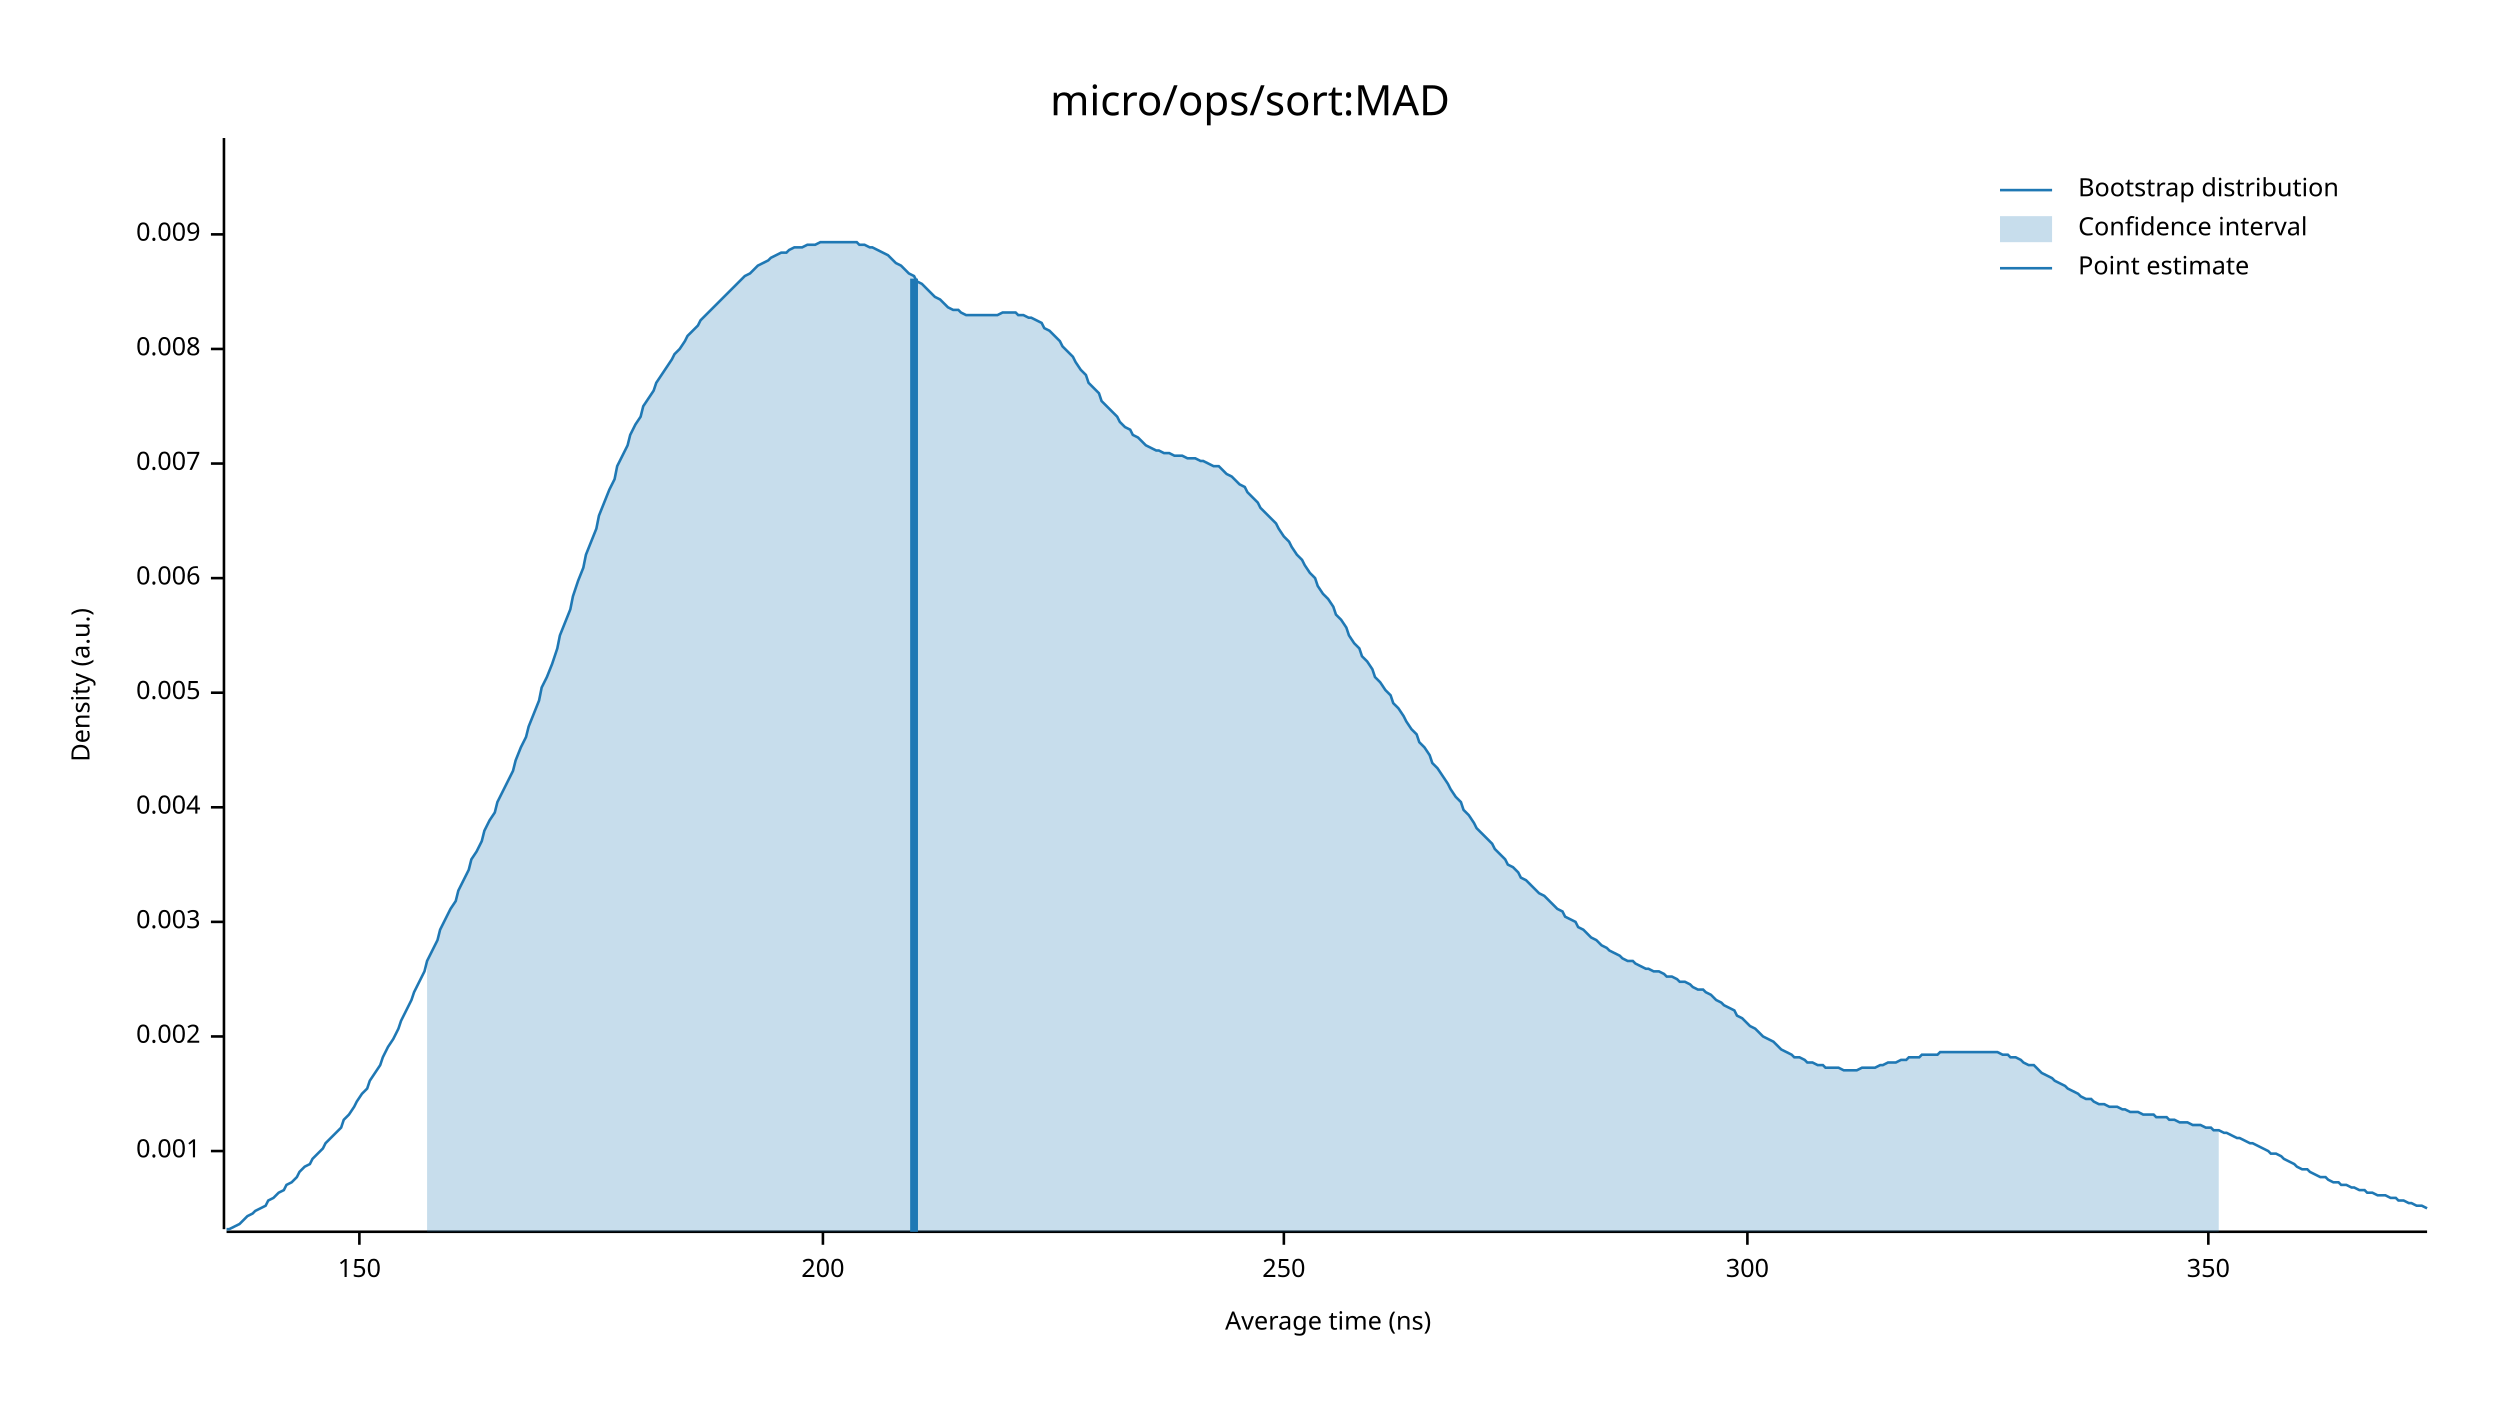
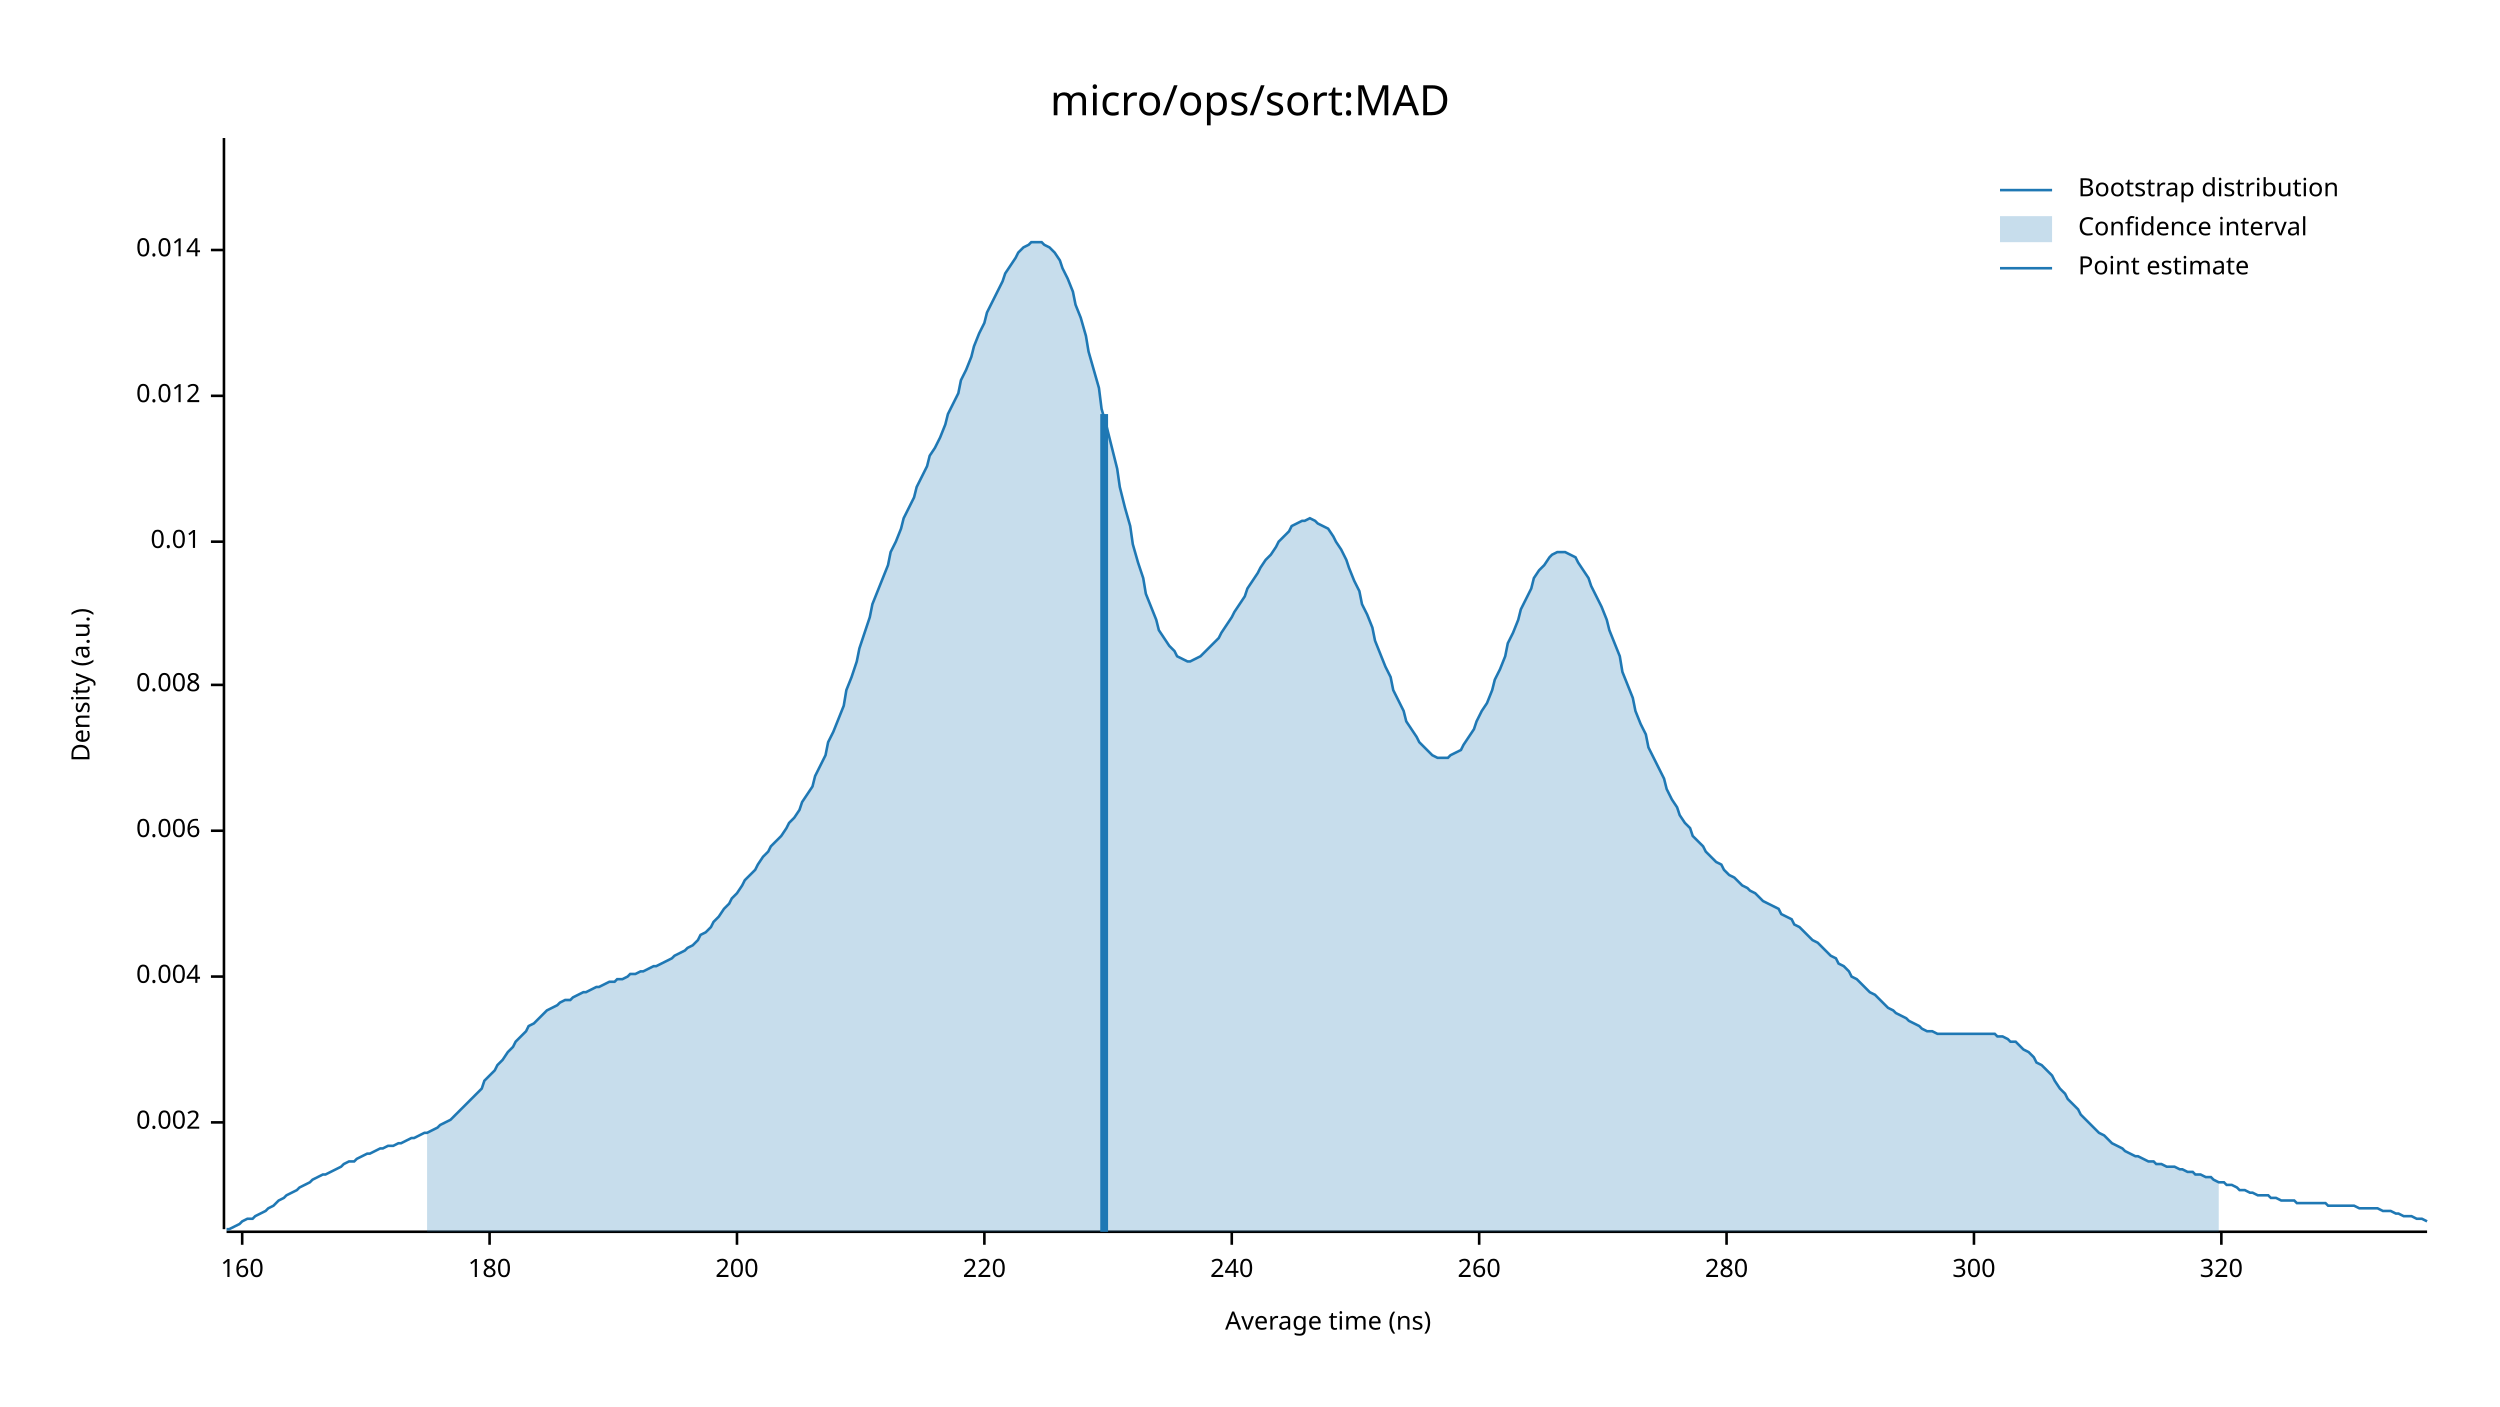
<svg xmlns="http://www.w3.org/2000/svg" width="960" height="540" viewBox="0 0 960 540">
  <text x="480" y="32" dy="0.76em" text-anchor="middle" font-family="sans-serif" font-size="16.129" opacity="1" fill="#000000">
micro/ops/sort:MAD
</text>
  <text x="27" y="263" dy="0.76em" text-anchor="middle" font-family="sans-serif" font-size="9.677" opacity="1" fill="#000000" transform="rotate(270, 27, 263)">
Density (a.u.)
</text>
  <text x="510" y="513" dy="-0.5ex" text-anchor="middle" font-family="sans-serif" font-size="9.677" opacity="1" fill="#000000">
Average time (ns)
</text>
  <polyline fill="none" opacity="1" stroke="#000000" stroke-width="1" points="86,53 86,472 " />
-   <text x="77" y="442" dy="0.5ex" text-anchor="end" font-family="sans-serif" font-size="9.677" opacity="1" fill="#000000">
- 0.001
- </text>
-   <polyline fill="none" opacity="1" stroke="#000000" stroke-width="1" points="81,442 86,442 " />
-   <text x="77" y="398" dy="0.5ex" text-anchor="end" font-family="sans-serif" font-size="9.677" opacity="1" fill="#000000">
+   <text x="77" y="431" dy="0.5ex" text-anchor="end" font-family="sans-serif" font-size="9.677" opacity="1" fill="#000000">
0.002
</text>
-   <polyline fill="none" opacity="1" stroke="#000000" stroke-width="1" points="81,398 86,398 " />
-   <text x="77" y="354" dy="0.5ex" text-anchor="end" font-family="sans-serif" font-size="9.677" opacity="1" fill="#000000">
- 0.003
- </text>
-   <polyline fill="none" opacity="1" stroke="#000000" stroke-width="1" points="81,354 86,354 " />
-   <text x="77" y="310" dy="0.5ex" text-anchor="end" font-family="sans-serif" font-size="9.677" opacity="1" fill="#000000">
+   <polyline fill="none" opacity="1" stroke="#000000" stroke-width="1" points="81,431 86,431 " />
+   <text x="77" y="375" dy="0.5ex" text-anchor="end" font-family="sans-serif" font-size="9.677" opacity="1" fill="#000000">
0.004
</text>
-   <polyline fill="none" opacity="1" stroke="#000000" stroke-width="1" points="81,310 86,310 " />
-   <text x="77" y="266" dy="0.5ex" text-anchor="end" font-family="sans-serif" font-size="9.677" opacity="1" fill="#000000">
- 0.005
- </text>
-   <polyline fill="none" opacity="1" stroke="#000000" stroke-width="1" points="81,266 86,266 " />
-   <text x="77" y="222" dy="0.5ex" text-anchor="end" font-family="sans-serif" font-size="9.677" opacity="1" fill="#000000">
+   <polyline fill="none" opacity="1" stroke="#000000" stroke-width="1" points="81,375 86,375 " />
+   <text x="77" y="319" dy="0.5ex" text-anchor="end" font-family="sans-serif" font-size="9.677" opacity="1" fill="#000000">
0.006
</text>
-   <polyline fill="none" opacity="1" stroke="#000000" stroke-width="1" points="81,222 86,222 " />
-   <text x="77" y="178" dy="0.5ex" text-anchor="end" font-family="sans-serif" font-size="9.677" opacity="1" fill="#000000">
- 0.007
- </text>
-   <polyline fill="none" opacity="1" stroke="#000000" stroke-width="1" points="81,178 86,178 " />
-   <text x="77" y="134" dy="0.5ex" text-anchor="end" font-family="sans-serif" font-size="9.677" opacity="1" fill="#000000">
+   <polyline fill="none" opacity="1" stroke="#000000" stroke-width="1" points="81,319 86,319 " />
+   <text x="77" y="263" dy="0.5ex" text-anchor="end" font-family="sans-serif" font-size="9.677" opacity="1" fill="#000000">
0.008
</text>
-   <polyline fill="none" opacity="1" stroke="#000000" stroke-width="1" points="81,134 86,134 " />
-   <text x="77" y="90" dy="0.5ex" text-anchor="end" font-family="sans-serif" font-size="9.677" opacity="1" fill="#000000">
- 0.009
+   <polyline fill="none" opacity="1" stroke="#000000" stroke-width="1" points="81,263 86,263 " />
+   <text x="77" y="208" dy="0.5ex" text-anchor="end" font-family="sans-serif" font-size="9.677" opacity="1" fill="#000000">
+ 0.01
</text>
-   <polyline fill="none" opacity="1" stroke="#000000" stroke-width="1" points="81,90 86,90 " />
+   <polyline fill="none" opacity="1" stroke="#000000" stroke-width="1" points="81,208 86,208 " />
+   <text x="77" y="152" dy="0.5ex" text-anchor="end" font-family="sans-serif" font-size="9.677" opacity="1" fill="#000000">
+ 0.012
+ </text>
+   <polyline fill="none" opacity="1" stroke="#000000" stroke-width="1" points="81,152 86,152 " />
+   <text x="77" y="96" dy="0.5ex" text-anchor="end" font-family="sans-serif" font-size="9.677" opacity="1" fill="#000000">
+ 0.014
+ </text>
+   <polyline fill="none" opacity="1" stroke="#000000" stroke-width="1" points="81,96 86,96 " />
  <polyline fill="none" opacity="1" stroke="#000000" stroke-width="1" points="87,473 932,473 " />
-   <text x="138" y="483" dy="0.76em" text-anchor="middle" font-family="sans-serif" font-size="9.677" opacity="1" fill="#000000">
- 150
+   <text x="93" y="483" dy="0.76em" text-anchor="middle" font-family="sans-serif" font-size="9.677" opacity="1" fill="#000000">
+ 160
</text>
-   <polyline fill="none" opacity="1" stroke="#000000" stroke-width="1" points="138,473 138,478 " />
-   <text x="316" y="483" dy="0.76em" text-anchor="middle" font-family="sans-serif" font-size="9.677" opacity="1" fill="#000000">
+   <polyline fill="none" opacity="1" stroke="#000000" stroke-width="1" points="93,473 93,478 " />
+   <text x="188" y="483" dy="0.76em" text-anchor="middle" font-family="sans-serif" font-size="9.677" opacity="1" fill="#000000">
+ 180
+ </text>
+   <polyline fill="none" opacity="1" stroke="#000000" stroke-width="1" points="188,473 188,478 " />
+   <text x="283" y="483" dy="0.76em" text-anchor="middle" font-family="sans-serif" font-size="9.677" opacity="1" fill="#000000">
200
</text>
-   <polyline fill="none" opacity="1" stroke="#000000" stroke-width="1" points="316,473 316,478 " />
-   <text x="493" y="483" dy="0.76em" text-anchor="middle" font-family="sans-serif" font-size="9.677" opacity="1" fill="#000000">
- 250
+   <polyline fill="none" opacity="1" stroke="#000000" stroke-width="1" points="283,473 283,478 " />
+   <text x="378" y="483" dy="0.76em" text-anchor="middle" font-family="sans-serif" font-size="9.677" opacity="1" fill="#000000">
+ 220
</text>
-   <polyline fill="none" opacity="1" stroke="#000000" stroke-width="1" points="493,473 493,478 " />
-   <text x="671" y="483" dy="0.76em" text-anchor="middle" font-family="sans-serif" font-size="9.677" opacity="1" fill="#000000">
+   <polyline fill="none" opacity="1" stroke="#000000" stroke-width="1" points="378,473 378,478 " />
+   <text x="473" y="483" dy="0.76em" text-anchor="middle" font-family="sans-serif" font-size="9.677" opacity="1" fill="#000000">
+ 240
+ </text>
+   <polyline fill="none" opacity="1" stroke="#000000" stroke-width="1" points="473,473 473,478 " />
+   <text x="568" y="483" dy="0.76em" text-anchor="middle" font-family="sans-serif" font-size="9.677" opacity="1" fill="#000000">
+ 260
+ </text>
+   <polyline fill="none" opacity="1" stroke="#000000" stroke-width="1" points="568,473 568,478 " />
+   <text x="663" y="483" dy="0.76em" text-anchor="middle" font-family="sans-serif" font-size="9.677" opacity="1" fill="#000000">
+ 280
+ </text>
+   <polyline fill="none" opacity="1" stroke="#000000" stroke-width="1" points="663,473 663,478 " />
+   <text x="758" y="483" dy="0.76em" text-anchor="middle" font-family="sans-serif" font-size="9.677" opacity="1" fill="#000000">
300
</text>
-   <polyline fill="none" opacity="1" stroke="#000000" stroke-width="1" points="671,473 671,478 " />
-   <text x="848" y="483" dy="0.76em" text-anchor="middle" font-family="sans-serif" font-size="9.677" opacity="1" fill="#000000">
- 350
+   <polyline fill="none" opacity="1" stroke="#000000" stroke-width="1" points="758,473 758,478 " />
+   <text x="853" y="483" dy="0.76em" text-anchor="middle" font-family="sans-serif" font-size="9.677" opacity="1" fill="#000000">
+ 320
</text>
-   <polyline fill="none" opacity="1" stroke="#000000" stroke-width="1" points="848,473 848,478 " />
-   <polyline fill="none" opacity="1" stroke="#1F78B4" stroke-width="1" points="87,472 88,472 90,471 92,470 93,469 95,467 97,466 98,465 100,464 102,463 103,461 105,460 107,458 109,457 110,455 112,454 114,452 115,450 117,448 119,447 120,445 122,443 124,441 125,439 127,437 129,435 131,433 132,430 134,428 136,425 137,423 139,420 141,418 142,415 144,412 146,409 147,406 149,402 151,399 153,395 154,392 156,388 158,384 159,381 161,377 163,373 164,369 166,365 168,361 169,357 171,353 173,349 175,346 176,342 178,338 180,334 181,330 183,327 185,323 186,319 188,315 190,312 191,308 193,304 195,300 197,296 198,292 200,287 202,283 203,279 205,274 207,269 208,264 210,260 212,255 214,249 215,244 217,239 219,234 220,229 222,223 224,218 225,213 227,208 229,203 230,198 232,193 234,188 236,184 237,179 239,175 241,171 242,167 244,163 246,160 247,156 249,153 251,150 252,147 254,144 256,141 258,138 259,136 261,134 263,131 264,129 266,127 268,125 269,123 271,121 273,119 274,118 276,116 278,114 280,112 281,111 283,109 285,107 286,106 288,105 290,103 291,102 293,101 295,100 296,99 298,98 300,97 302,97 303,96 305,95 307,95 308,95 310,94 312,94 313,94 315,93 317,93 318,93 320,93 322,93 324,93 325,93 327,93 329,93 330,94 332,94 334,95 335,95 337,96 339,97 341,98 342,99 344,101 346,102 347,103 349,105 351,106 352,108 354,109 356,111 357,112 359,114 361,115 363,117 364,118 366,119 368,119 369,120 371,121 373,121 374,121 376,121 378,121 379,121 381,121 383,121 385,120 386,120 388,120 390,120 391,121 393,121 395,122 396,122 398,123 400,124 401,126 403,127 405,129 407,131 408,133 410,135 412,137 413,139 415,142 417,144 418,147 420,149 422,151 423,154 425,156 427,158 429,160 430,162 432,164 434,165 435,167 437,168 439,170 440,171 442,172 444,173 445,173 447,174 449,174 451,175 452,175 454,175 456,176 457,176 459,176 461,177 462,177 464,178 466,179 468,179 469,180 471,182 473,183 474,184 476,186 478,187 479,189 481,191 483,193 484,195 486,197 488,199 490,201 491,203 493,206 495,208 496,210 498,213 500,215 501,217 503,220 505,222 506,225 508,228 510,230 512,233 513,236 515,238 517,241 518,244 520,247 522,249 523,252 525,254 527,257 528,260 530,262 532,265 534,267 535,270 537,272 539,275 540,277 542,280 544,282 545,285 547,287 549,290 550,293 552,295 554,298 556,301 557,303 559,306 561,308 562,311 564,313 566,316 567,318 569,320 571,322 573,324 574,326 576,328 578,330 579,332 581,333 583,335 584,337 586,338 588,340 589,341 591,343 593,344 595,346 596,347 598,349 600,350 601,352 603,353 605,354 606,356 608,357 610,359 611,360 613,361 615,363 617,364 618,365 620,366 622,367 623,368 625,369 627,369 628,370 630,371 632,372 633,372 635,373 637,373 639,374 640,375 642,375 644,376 645,377 647,377 649,378 650,379 652,380 654,380 655,381 657,382 659,384 661,385 662,386 664,387 666,388 667,390 669,391 671,393 672,394 674,395 676,397 677,398 679,399 681,400 683,402 684,403 686,404 688,405 689,406 691,406 693,407 694,408 696,408 698,409 700,409 701,410 703,410 705,410 706,410 708,411 710,411 711,411 713,411 715,410 716,410 718,410 720,410 722,409 723,409 725,408 727,408 728,408 730,407 732,407 733,406 735,406 737,406 738,405 740,405 742,405 744,405 745,404 747,404 749,404 750,404 752,404 754,404 755,404 757,404 759,404 760,404 762,404 764,404 766,404 767,404 769,405 771,405 772,406 774,406 776,407 777,408 779,409 781,409 782,410 784,412 786,413 788,414 789,415 791,416 793,417 794,418 796,419 798,420 799,421 801,422 803,422 804,423 806,424 808,424 810,425 811,425 813,425 815,426 816,426 818,427 820,427 821,427 823,428 825,428 827,428 828,429 830,429 832,429 833,430 835,430 837,431 838,431 840,431 842,432 843,432 845,432 847,433 849,433 850,434 852,434 854,435 855,435 857,436 859,437 860,437 862,438 864,439 865,439 867,440 869,441 871,442 872,443 874,443 876,444 877,445 879,446 881,447 882,448 884,449 886,449 887,450 889,451 891,452 893,452 894,453 896,454 898,454 899,455 901,455 903,456 904,456 906,457 908,457 909,458 911,458 913,459 915,459 916,459 918,460 920,460 921,461 923,461 925,462 926,462 928,463 930,463 932,464 " />
-   <polygon opacity="0.25" fill="#1F78B4" points="164,369 166,365 168,361 169,357 171,353 173,349 175,346 176,342 178,338 180,334 181,330 183,327 185,323 186,319 188,315 190,312 191,308 193,304 195,300 197,296 198,292 200,287 202,283 203,279 205,274 207,269 208,264 210,260 212,255 214,249 215,244 217,239 219,234 220,229 222,223 224,218 225,213 227,208 229,203 230,198 232,193 234,188 236,184 237,179 239,175 241,171 242,167 244,163 246,160 247,156 249,153 251,150 252,147 254,144 256,141 258,138 259,136 261,134 263,131 264,129 266,127 268,125 269,123 271,121 273,119 274,118 276,116 278,114 280,112 281,111 283,109 285,107 286,106 288,105 290,103 291,102 293,101 295,100 296,99 298,98 300,97 302,97 303,96 305,95 307,95 308,95 310,94 312,94 313,94 315,93 317,93 318,93 320,93 322,93 324,93 325,93 327,93 329,93 330,94 332,94 334,95 335,95 337,96 339,97 341,98 342,99 344,101 346,102 347,103 349,105 351,106 352,108 354,109 356,111 357,112 359,114 361,115 363,117 364,118 366,119 368,119 369,120 371,121 373,121 374,121 376,121 378,121 379,121 381,121 383,121 385,120 386,120 388,120 390,120 391,121 393,121 395,122 396,122 398,123 400,124 401,126 403,127 405,129 407,131 408,133 410,135 412,137 413,139 415,142 417,144 418,147 420,149 422,151 423,154 425,156 427,158 429,160 430,162 432,164 434,165 435,167 437,168 439,170 440,171 442,172 444,173 445,173 447,174 449,174 451,175 452,175 454,175 456,176 457,176 459,176 461,177 462,177 464,178 466,179 468,179 469,180 471,182 473,183 474,184 476,186 478,187 479,189 481,191 483,193 484,195 486,197 488,199 490,201 491,203 493,206 495,208 496,210 498,213 500,215 501,217 503,220 505,222 506,225 508,228 510,230 512,233 513,236 515,238 517,241 518,244 520,247 522,249 523,252 525,254 527,257 528,260 530,262 532,265 534,267 535,270 537,272 539,275 540,277 542,280 544,282 545,285 547,287 549,290 550,293 552,295 554,298 556,301 557,303 559,306 561,308 562,311 564,313 566,316 567,318 569,320 571,322 573,324 574,326 576,328 578,330 579,332 581,333 583,335 584,337 586,338 588,340 589,341 591,343 593,344 595,346 596,347 598,349 600,350 601,352 603,353 605,354 606,356 608,357 610,359 611,360 613,361 615,363 617,364 618,365 620,366 622,367 623,368 625,369 627,369 628,370 630,371 632,372 633,372 635,373 637,373 639,374 640,375 642,375 644,376 645,377 647,377 649,378 650,379 652,380 654,380 655,381 657,382 659,384 661,385 662,386 664,387 666,388 667,390 669,391 671,393 672,394 674,395 676,397 677,398 679,399 681,400 683,402 684,403 686,404 688,405 689,406 691,406 693,407 694,408 696,408 698,409 700,409 701,410 703,410 705,410 706,410 708,411 710,411 711,411 713,411 715,410 716,410 718,410 720,410 722,409 723,409 725,408 727,408 728,408 730,407 732,407 733,406 735,406 737,406 738,405 740,405 742,405 744,405 745,404 747,404 749,404 750,404 752,404 754,404 755,404 757,404 759,404 760,404 762,404 764,404 766,404 767,404 769,405 771,405 772,406 774,406 776,407 777,408 779,409 781,409 782,410 784,412 786,413 788,414 789,415 791,416 793,417 794,418 796,419 798,420 799,421 801,422 803,422 804,423 806,424 808,424 810,425 811,425 813,425 815,426 816,426 818,427 820,427 821,427 823,428 825,428 827,428 828,429 830,429 832,429 833,430 835,430 837,431 838,431 840,431 842,432 843,432 845,432 847,433 849,433 850,434 852,434 852,473 164,473 " />
-   <polyline fill="none" opacity="1" stroke="#1F78B4" stroke-width="3" points="351,473 351,107 " />
+   <polyline fill="none" opacity="1" stroke="#000000" stroke-width="1" points="853,473 853,478 " />
+   <polyline fill="none" opacity="1" stroke="#1F78B4" stroke-width="1" points="87,472 88,472 90,471 92,470 93,469 95,468 97,468 98,467 100,466 102,465 103,464 105,463 107,461 109,460 110,459 112,458 114,457 115,456 117,455 119,454 120,453 122,452 124,451 125,451 127,450 129,449 131,448 132,447 134,446 136,446 137,445 139,444 141,443 142,443 144,442 146,441 147,441 149,440 151,440 153,439 154,439 156,438 158,437 159,437 161,436 163,435 164,435 166,434 168,433 169,432 171,431 173,430 175,428 176,427 178,425 180,423 181,422 183,420 185,418 186,415 188,413 190,411 191,409 193,407 195,404 197,402 198,400 200,398 202,396 203,394 205,393 207,391 208,390 210,388 212,387 214,386 215,385 217,384 219,384 220,383 222,382 224,381 225,381 227,380 229,379 230,379 232,378 234,377 236,377 237,376 239,376 241,375 242,374 244,374 246,373 247,373 249,372 251,371 252,371 254,370 256,369 258,368 259,367 261,366 263,365 264,364 266,363 268,361 269,359 271,358 273,356 274,354 276,352 278,349 280,347 281,345 283,343 285,340 286,338 288,336 290,334 291,332 293,329 295,327 296,325 298,323 300,321 302,318 303,316 305,314 307,311 308,308 310,305 312,302 313,298 315,294 317,290 318,285 320,281 322,276 324,271 325,265 327,260 329,254 330,249 332,243 334,237 335,232 337,227 339,222 341,217 342,212 344,208 346,203 347,199 349,195 351,191 352,187 354,183 356,179 357,175 359,172 361,168 363,163 364,159 366,155 368,151 369,146 371,142 373,137 374,133 376,128 378,124 379,120 381,116 383,112 385,108 386,105 388,102 390,99 391,97 393,95 395,94 396,93 398,93 400,93 401,94 403,95 405,97 407,100 408,103 410,107 412,112 413,117 415,122 417,129 418,135 420,142 422,149 423,157 425,164 427,172 429,180 430,187 432,195 434,202 435,209 437,216 439,222 440,228 442,233 444,238 445,242 447,245 449,248 451,250 452,252 454,253 456,254 457,254 459,253 461,252 462,251 464,249 466,247 468,245 469,243 471,240 473,237 474,235 476,232 478,229 479,226 481,223 483,220 484,218 486,215 488,213 490,210 491,208 493,206 495,204 496,202 498,201 500,200 501,200 503,199 505,200 506,201 508,202 510,203 512,206 513,208 515,211 517,215 518,218 520,223 522,227 523,232 525,236 527,241 528,246 530,251 532,256 534,260 535,265 537,269 539,273 540,277 542,280 544,283 545,285 547,287 549,289 550,290 552,291 554,291 556,291 557,290 559,289 561,288 562,286 564,283 566,280 567,277 569,273 571,270 573,265 574,261 576,257 578,252 579,247 581,243 583,238 584,234 586,230 588,226 589,222 591,219 593,217 595,214 596,213 598,212 600,212 601,212 603,213 605,214 606,216 608,219 610,222 611,225 613,229 615,233 617,238 618,242 620,247 622,252 623,258 625,263 627,268 628,273 630,278 632,282 633,287 635,291 637,295 639,299 640,303 642,307 644,310 645,313 647,316 649,318 650,321 652,323 654,325 655,327 657,329 659,331 661,332 662,334 664,336 666,337 667,338 669,340 671,341 672,342 674,343 676,345 677,346 679,347 681,348 683,349 684,351 686,352 688,353 689,355 691,356 693,358 694,359 696,361 698,362 700,364 701,365 703,367 705,368 706,370 708,371 710,373 711,375 713,376 715,378 716,379 718,381 720,382 722,384 723,385 725,387 727,388 728,389 730,390 732,391 733,392 735,393 737,394 738,395 740,396 742,396 744,397 745,397 747,397 749,397 750,397 752,397 754,397 755,397 757,397 759,397 760,397 762,397 764,397 766,397 767,398 769,398 771,399 772,400 774,400 776,402 777,403 779,404 781,406 782,408 784,409 786,411 788,413 789,415 791,418 793,420 794,422 796,424 798,426 799,428 801,430 803,432 804,433 806,435 808,436 810,438 811,439 813,440 815,441 816,442 818,443 820,444 821,444 823,445 825,446 827,446 828,447 830,447 832,448 833,448 835,448 837,449 838,449 840,450 842,450 843,451 845,451 847,452 849,452 850,453 852,454 854,454 855,455 857,455 859,456 860,457 862,457 864,458 865,458 867,459 869,459 871,459 872,460 874,460 876,461 877,461 879,461 881,461 882,462 884,462 886,462 887,462 889,462 891,462 893,462 894,463 896,463 898,463 899,463 901,463 903,463 904,463 906,464 908,464 909,464 911,464 913,464 915,465 916,465 918,465 920,466 921,466 923,467 925,467 926,467 928,468 930,468 932,469 " />
+   <polygon opacity="0.25" fill="#1F78B4" points="164,435 166,434 168,433 169,432 171,431 173,430 175,428 176,427 178,425 180,423 181,422 183,420 185,418 186,415 188,413 190,411 191,409 193,407 195,404 197,402 198,400 200,398 202,396 203,394 205,393 207,391 208,390 210,388 212,387 214,386 215,385 217,384 219,384 220,383 222,382 224,381 225,381 227,380 229,379 230,379 232,378 234,377 236,377 237,376 239,376 241,375 242,374 244,374 246,373 247,373 249,372 251,371 252,371 254,370 256,369 258,368 259,367 261,366 263,365 264,364 266,363 268,361 269,359 271,358 273,356 274,354 276,352 278,349 280,347 281,345 283,343 285,340 286,338 288,336 290,334 291,332 293,329 295,327 296,325 298,323 300,321 302,318 303,316 305,314 307,311 308,308 310,305 312,302 313,298 315,294 317,290 318,285 320,281 322,276 324,271 325,265 327,260 329,254 330,249 332,243 334,237 335,232 337,227 339,222 341,217 342,212 344,208 346,203 347,199 349,195 351,191 352,187 354,183 356,179 357,175 359,172 361,168 363,163 364,159 366,155 368,151 369,146 371,142 373,137 374,133 376,128 378,124 379,120 381,116 383,112 385,108 386,105 388,102 390,99 391,97 393,95 395,94 396,93 398,93 400,93 401,94 403,95 405,97 407,100 408,103 410,107 412,112 413,117 415,122 417,129 418,135 420,142 422,149 423,157 425,164 427,172 429,180 430,187 432,195 434,202 435,209 437,216 439,222 440,228 442,233 444,238 445,242 447,245 449,248 451,250 452,252 454,253 456,254 457,254 459,253 461,252 462,251 464,249 466,247 468,245 469,243 471,240 473,237 474,235 476,232 478,229 479,226 481,223 483,220 484,218 486,215 488,213 490,210 491,208 493,206 495,204 496,202 498,201 500,200 501,200 503,199 505,200 506,201 508,202 510,203 512,206 513,208 515,211 517,215 518,218 520,223 522,227 523,232 525,236 527,241 528,246 530,251 532,256 534,260 535,265 537,269 539,273 540,277 542,280 544,283 545,285 547,287 549,289 550,290 552,291 554,291 556,291 557,290 559,289 561,288 562,286 564,283 566,280 567,277 569,273 571,270 573,265 574,261 576,257 578,252 579,247 581,243 583,238 584,234 586,230 588,226 589,222 591,219 593,217 595,214 596,213 598,212 600,212 601,212 603,213 605,214 606,216 608,219 610,222 611,225 613,229 615,233 617,238 618,242 620,247 622,252 623,258 625,263 627,268 628,273 630,278 632,282 633,287 635,291 637,295 639,299 640,303 642,307 644,310 645,313 647,316 649,318 650,321 652,323 654,325 655,327 657,329 659,331 661,332 662,334 664,336 666,337 667,338 669,340 671,341 672,342 674,343 676,345 677,346 679,347 681,348 683,349 684,351 686,352 688,353 689,355 691,356 693,358 694,359 696,361 698,362 700,364 701,365 703,367 705,368 706,370 708,371 710,373 711,375 713,376 715,378 716,379 718,381 720,382 722,384 723,385 725,387 727,388 728,389 730,390 732,391 733,392 735,393 737,394 738,395 740,396 742,396 744,397 745,397 747,397 749,397 750,397 752,397 754,397 755,397 757,397 759,397 760,397 762,397 764,397 766,397 767,398 769,398 771,399 772,400 774,400 776,402 777,403 779,404 781,406 782,408 784,409 786,411 788,413 789,415 791,418 793,420 794,422 796,424 798,426 799,428 801,430 803,432 804,433 806,435 808,436 810,438 811,439 813,440 815,441 816,442 818,443 820,444 821,444 823,445 825,446 827,446 828,447 830,447 832,448 833,448 835,448 837,449 838,449 840,450 842,450 843,451 845,451 847,452 849,452 850,453 852,454 852,473 164,473 " />
+   <polyline fill="none" opacity="1" stroke="#1F78B4" stroke-width="3" points="424,473 424,159 " />
  <text x="798" y="68" dy="0.76em" text-anchor="start" font-family="sans-serif" font-size="9.677" opacity="1" fill="#000000">
Bootstrap distribution
</text>
  <text x="798" y="83" dy="0.76em" text-anchor="start" font-family="sans-serif" font-size="9.677" opacity="1" fill="#000000">
Confidence interval
</text>
  <text x="798" y="98" dy="0.76em" text-anchor="start" font-family="sans-serif" font-size="9.677" opacity="1" fill="#000000">
Point estimate
</text>
  <polyline fill="none" opacity="1" stroke="#1F78B4" stroke-width="1" points="768,73 788,73 " />
  <rect x="768" y="83" width="20" height="10" opacity="0.25" fill="#1F78B4" stroke="none" />
  <polyline fill="none" opacity="1" stroke="#1F78B4" stroke-width="1" points="768,103 788,103 " />
</svg>
